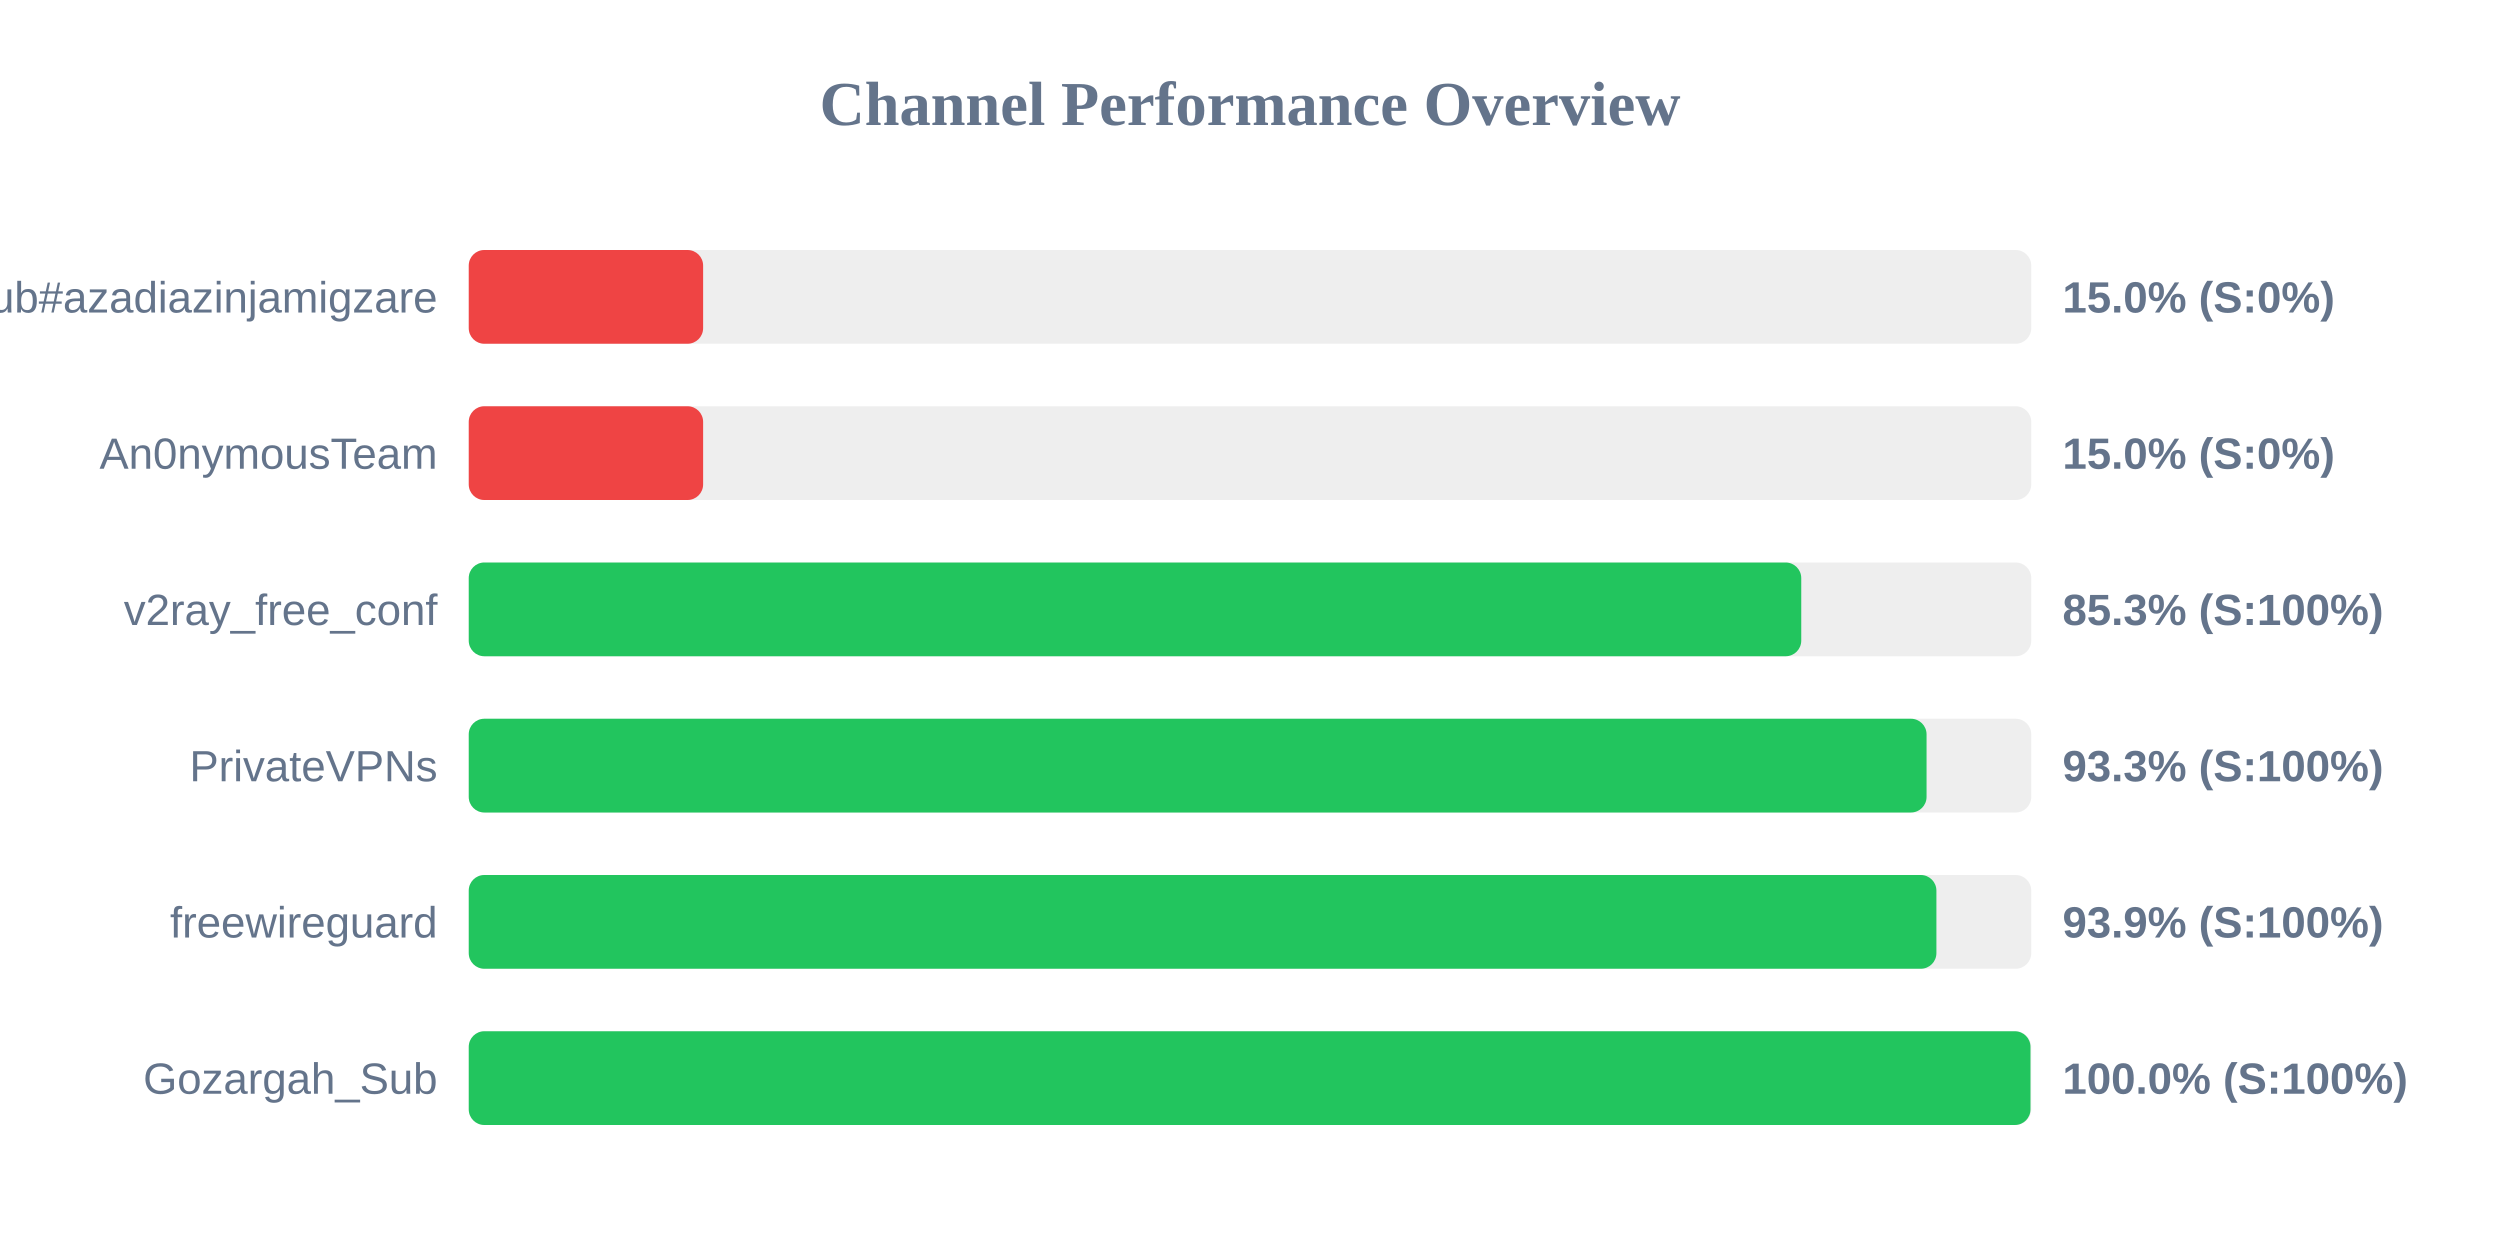
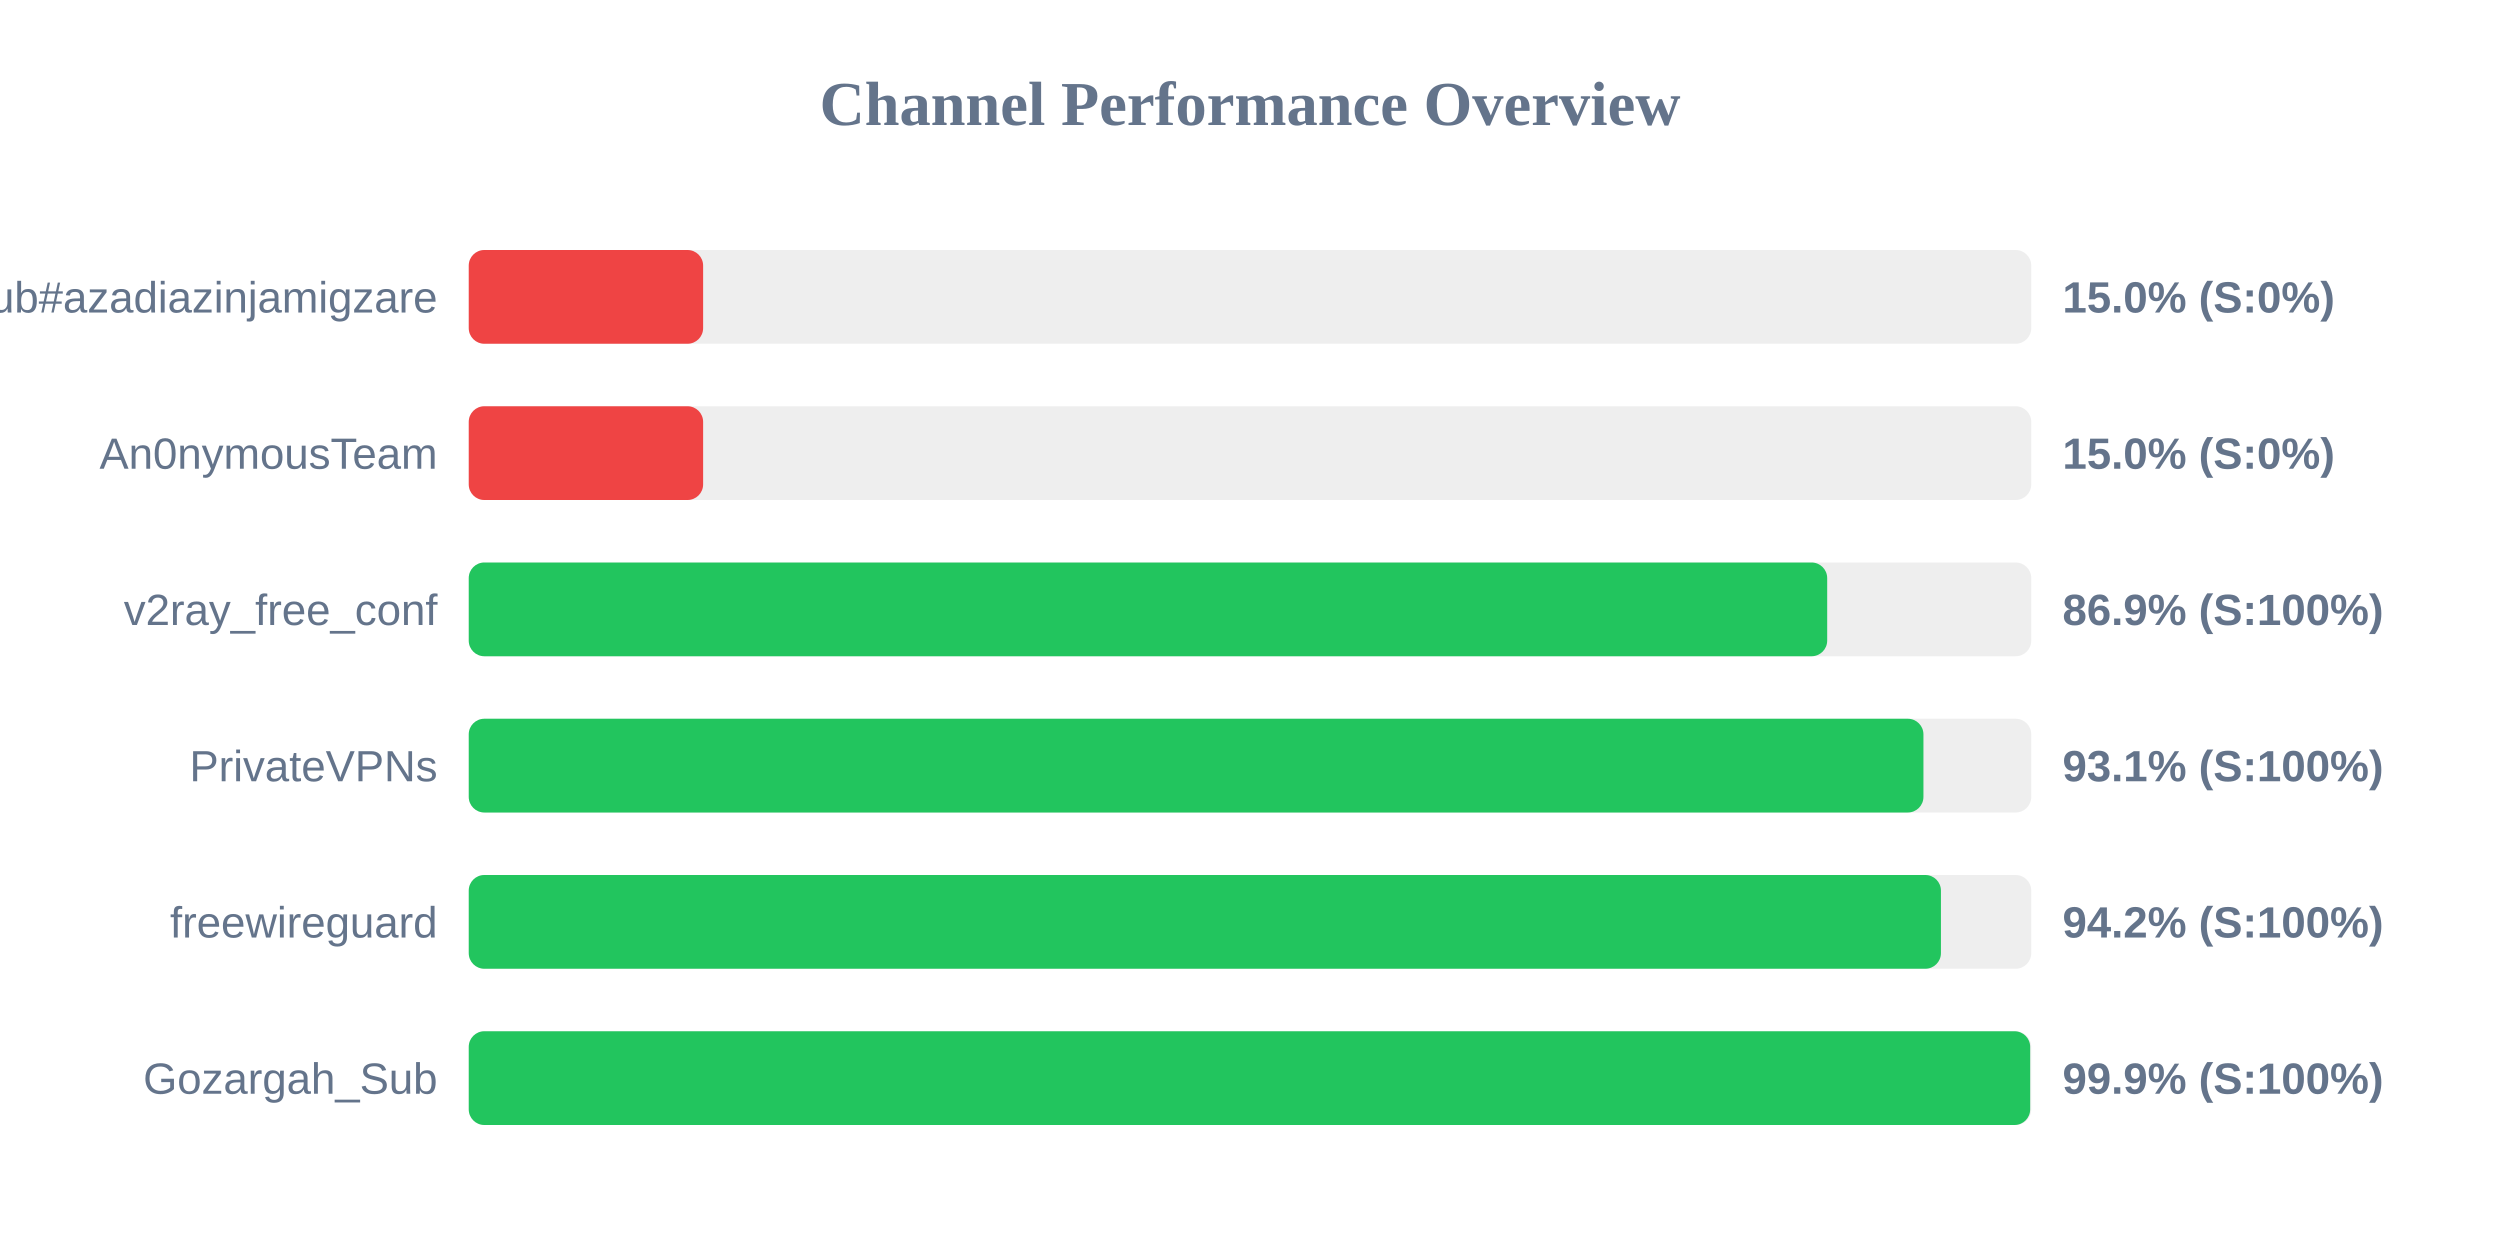
<svg xmlns="http://www.w3.org/2000/svg" width="800" height="400" version="1.1">
  <style>
        .row { font: 14px Arial; fill: #64748b; }
        .score { font: bold 14px Arial; fill: #64748b; }
    </style>
  <text x="400" y="40" text-anchor="middle" font-size="20px" font-weight="bold" fill="#64748b">Channel Performance Overview</text>
  <rect x="150" y="80" width="500" height="30" fill="#eee" rx="5" />
  <rect x="150" y="80" width="75.0" height="30" fill="#ef4444" rx="5" />
  <text x="140" y="100" text-anchor="end" class="row">Sub#azadiazinjamigzare</text>
  <text x="660" y="100" text-anchor="start" class="score">15.0% (S:0%)</text>
  <rect x="150" y="130" width="500" height="30" fill="#eee" rx="5" />
  <rect x="150" y="130" width="75.0" height="30" fill="#ef4444" rx="5" />
  <text x="140" y="150" text-anchor="end" class="row">An0nymousTeam</text>
  <text x="660" y="150" text-anchor="start" class="score">15.0% (S:0%)</text>
  <rect x="150" y="180" width="500" height="30" fill="#eee" rx="5" />
-   <rect x="150" y="180" width="426.4" height="30" fill="#22c55e" rx="5" />
+   <rect x="150" y="180" width="434.7" height="30" fill="#22c55e" rx="5" />
  <text x="140" y="200" text-anchor="end" class="row">v2ray_free_conf</text>
-   <text x="660" y="200" text-anchor="start" class="score">85.3% (S:100%)</text>
+   <text x="660" y="200" text-anchor="start" class="score">86.9% (S:100%)</text>
  <rect x="150" y="230" width="500" height="30" fill="#eee" rx="5" />
-   <rect x="150" y="230" width="466.5" height="30" fill="#22c55e" rx="5" />
+   <rect x="150" y="230" width="465.5" height="30" fill="#22c55e" rx="5" />
  <text x="140" y="250" text-anchor="end" class="row">PrivateVPNs</text>
-   <text x="660" y="250" text-anchor="start" class="score">93.3% (S:100%)</text>
+   <text x="660" y="250" text-anchor="start" class="score">93.1% (S:100%)</text>
  <rect x="150" y="280" width="500" height="30" fill="#eee" rx="5" />
-   <rect x="150" y="280" width="469.65" height="30" fill="#22c55e" rx="5" />
+   <rect x="150" y="280" width="471.1" height="30" fill="#22c55e" rx="5" />
  <text x="140" y="300" text-anchor="end" class="row">freewireguard</text>
-   <text x="660" y="300" text-anchor="start" class="score">93.9% (S:100%)</text>
+   <text x="660" y="300" text-anchor="start" class="score">94.2% (S:100%)</text>
  <rect x="150" y="330" width="500" height="30" fill="#eee" rx="5" />
-   <rect x="150" y="330" width="499.75" height="30" fill="#22c55e" rx="5" />
+   <rect x="150" y="330" width="499.65" height="30" fill="#22c55e" rx="5" />
  <text x="140" y="350" text-anchor="end" class="row">Gozargah_Sub</text>
-   <text x="660" y="350" text-anchor="start" class="score">100.0% (S:100%)</text>
+   <text x="660" y="350" text-anchor="start" class="score">99.9% (S:100%)</text>
</svg>
